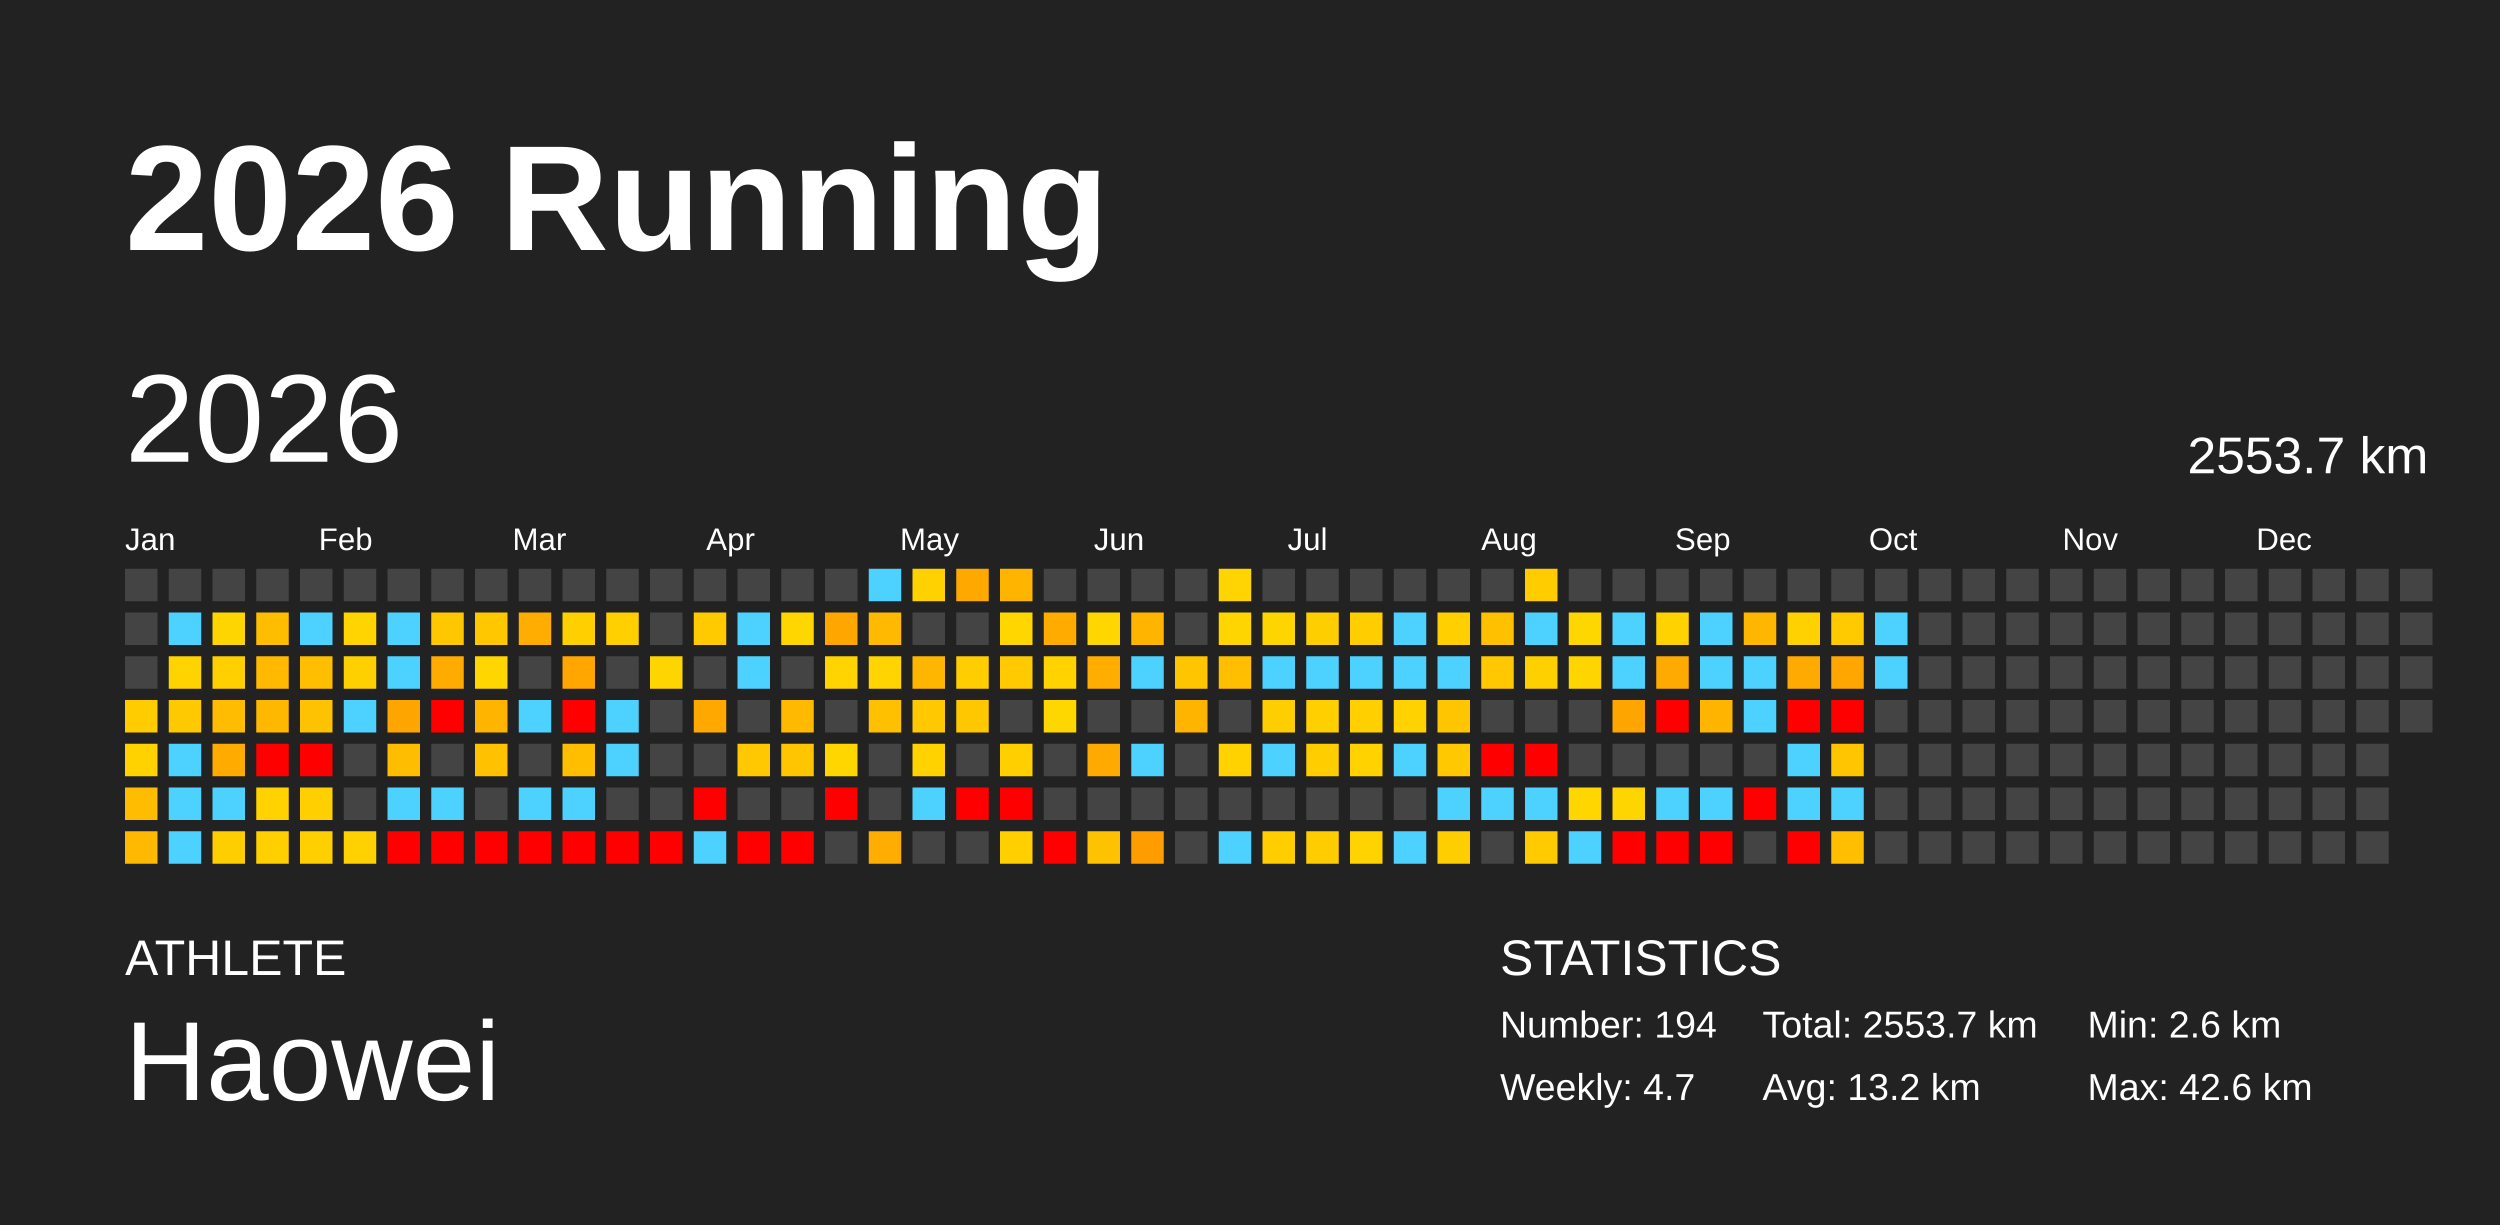
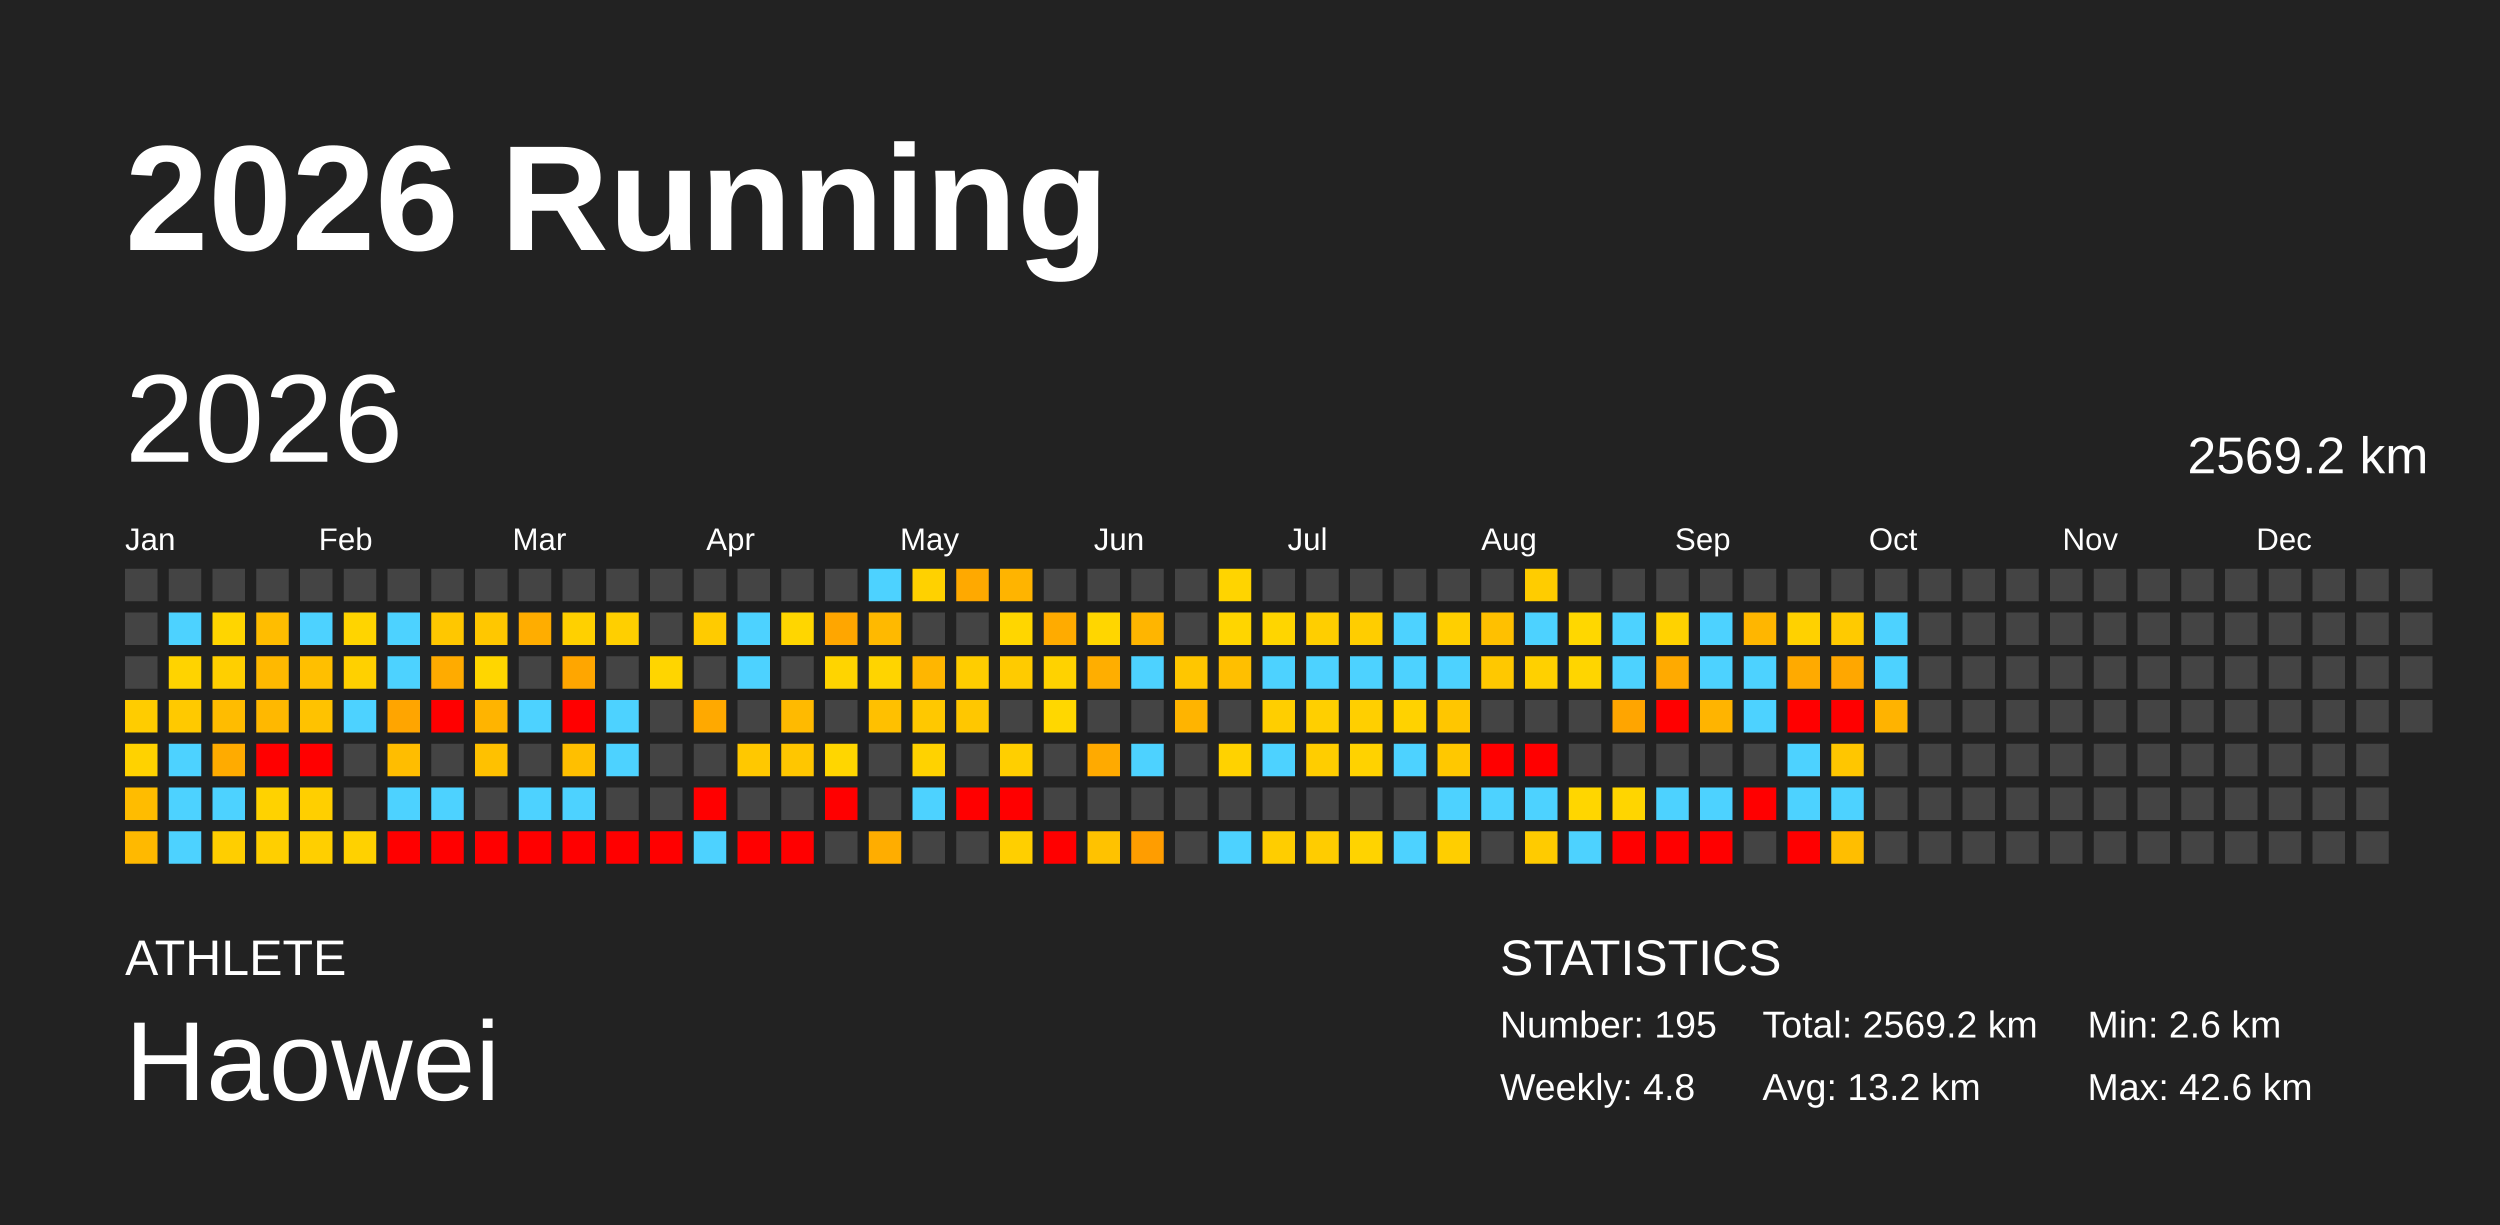
<svg xmlns="http://www.w3.org/2000/svg" baseProfile="full" height="98mm" version="1.1" viewBox="0,0,200,98" width="200mm">
  <defs />
  <rect fill="#222222" height="98" width="200" x="0" y="0" />
  <text fill="#FFFFFF" style="font-size:12px; font-family:Arial; font-weight:bold;" x="10" y="20">2026 Running</text>
  <text fill="#FFFFFF" style="font-size:4px; font-family:Arial" x="10" y="78">ATHLETE</text>
  <text fill="#FFFFFF" style="font-size:9px; font-family:Arial" x="10" y="88">Haowei</text>
  <text fill="#FFFFFF" style="font-size:4px; font-family:Arial" x="120" y="78">STATISTICS</text>
-   <text fill="#FFFFFF" style="font-size:3px; font-family:Arial" x="120" y="83">Number: 194</text>
-   <text fill="#FFFFFF" style="font-size:3px; font-family:Arial" x="120" y="88">Weekly: 4.7</text>
-   <text fill="#FFFFFF" style="font-size:3px; font-family:Arial" x="141" y="83">Total: 2553.7 km</text>
+   <text fill="#FFFFFF" style="font-size:3px; font-family:Arial" x="120" y="83">Number: 195</text>
+   <text fill="#FFFFFF" style="font-size:3px; font-family:Arial" x="120" y="88">Weekly: 4.8</text>
+   <text fill="#FFFFFF" style="font-size:3px; font-family:Arial" x="141" y="83">Total: 2569.2 km</text>
  <text fill="#FFFFFF" style="font-size:3px; font-family:Arial" x="141" y="88">Avg: 13.2 km</text>
  <text fill="#FFFFFF" style="font-size:3px; font-family:Arial" x="167" y="83">Min: 2.6 km</text>
  <text fill="#FFFFFF" style="font-size:3px; font-family:Arial" x="167" y="88">Max: 42.6 km</text>
  <text dominant-baseline="hanging" fill="#FFFFFF" style="font-size:10.0px; font-family:Arial;" x="10" y="30">2026</text>
-   <text dominant-baseline="hanging" fill="#FFFFFF" style="font-size:4.125px; font-family:Arial;" x="175" y="35">2553.7 km</text>
+   <text dominant-baseline="hanging" fill="#FFFFFF" style="font-size:4.125px; font-family:Arial;" x="175" y="35">2569.2 km</text>
  <text fill="#FFFFFF" style="font-size:2.5px; font-family:Arial" x="10.0" y="44">Jan</text>
  <text fill="#FFFFFF" style="font-size:2.5px; font-family:Arial" x="25.5" y="44">Feb</text>
  <text fill="#FFFFFF" style="font-size:2.5px; font-family:Arial" x="41.0" y="44">Mar</text>
  <text fill="#FFFFFF" style="font-size:2.5px; font-family:Arial" x="56.5" y="44">Apr</text>
  <text fill="#FFFFFF" style="font-size:2.5px; font-family:Arial" x="72.0" y="44">May</text>
  <text fill="#FFFFFF" style="font-size:2.5px; font-family:Arial" x="87.5" y="44">Jun</text>
  <text fill="#FFFFFF" style="font-size:2.5px; font-family:Arial" x="103.0" y="44">Jul</text>
  <text fill="#FFFFFF" style="font-size:2.5px; font-family:Arial" x="118.5" y="44">Aug</text>
  <text fill="#FFFFFF" style="font-size:2.5px; font-family:Arial" x="134.0" y="44">Sep</text>
  <text fill="#FFFFFF" style="font-size:2.5px; font-family:Arial" x="149.5" y="44">Oct</text>
  <text fill="#FFFFFF" style="font-size:2.5px; font-family:Arial" x="165.0" y="44">Nov</text>
  <text fill="#FFFFFF" style="font-size:2.5px; font-family:Arial" x="180.5" y="44">Dec</text>
  <rect fill="#444444" height="2.6" width="2.6" x="10.0" y="45.5" />
  <rect fill="#444444" height="2.6" width="2.6" x="10.0" y="49.0" />
  <rect fill="#444444" height="2.6" width="2.6" x="10.0" y="52.5" />
  <rect fill="#ffcc00" height="2.6" width="2.6" x="10.0" y="56.0" />
  <rect fill="#ffd200" height="2.6" width="2.6" x="10.0" y="59.5" />
  <rect fill="#ffbc00" height="2.6" width="2.6" x="10.0" y="63.0" />
  <rect fill="#ffb900" height="2.6" width="2.6" x="10.0" y="66.5" />
  <rect fill="#444444" height="2.6" width="2.6" x="13.5" y="45.5" />
  <rect fill="#4dd2ff" height="2.6" width="2.6" x="13.5" y="49.0" />
  <rect fill="#ffd300" height="2.6" width="2.6" x="13.5" y="52.5" />
  <rect fill="#ffc900" height="2.6" width="2.6" x="13.5" y="56.0" />
  <rect fill="#4dd2ff" height="2.6" width="2.6" x="13.5" y="59.5" />
  <rect fill="#4dd2ff" height="2.6" width="2.6" x="13.5" y="63.0" />
  <rect fill="#4dd2ff" height="2.6" width="2.6" x="13.5" y="66.5" />
  <rect fill="#444444" height="2.6" width="2.6" x="17.0" y="45.5" />
  <rect fill="#ffd500" height="2.6" width="2.6" x="17.0" y="49.0" />
  <rect fill="#ffcf00" height="2.6" width="2.6" x="17.0" y="52.5" />
  <rect fill="#ffbc00" height="2.6" width="2.6" x="17.0" y="56.0" />
  <rect fill="#ffab00" height="2.6" width="2.6" x="17.0" y="59.5" />
  <rect fill="#4dd2ff" height="2.6" width="2.6" x="17.0" y="63.0" />
  <rect fill="#ffce00" height="2.6" width="2.6" x="17.0" y="66.5" />
  <rect fill="#444444" height="2.6" width="2.6" x="20.5" y="45.5" />
  <rect fill="#ffbd00" height="2.6" width="2.6" x="20.5" y="49.0" />
  <rect fill="#ffb900" height="2.6" width="2.6" x="20.5" y="52.5" />
  <rect fill="#ffb800" height="2.6" width="2.6" x="20.5" y="56.0" />
  <rect fill="red" height="2.6" width="2.6" x="20.5" y="59.5" />
  <rect fill="#ffd200" height="2.6" width="2.6" x="20.5" y="63.0" />
  <rect fill="#ffcf00" height="2.6" width="2.6" x="20.5" y="66.5" />
  <rect fill="#444444" height="2.6" width="2.6" x="24.0" y="45.5" />
  <rect fill="#4dd2ff" height="2.6" width="2.6" x="24.0" y="49.0" />
  <rect fill="#ffbf00" height="2.6" width="2.6" x="24.0" y="52.5" />
  <rect fill="#ffc200" height="2.6" width="2.6" x="24.0" y="56.0" />
  <rect fill="red" height="2.6" width="2.6" x="24.0" y="59.5" />
  <rect fill="#ffcf00" height="2.6" width="2.6" x="24.0" y="63.0" />
  <rect fill="#ffcf00" height="2.6" width="2.6" x="24.0" y="66.5" />
  <rect fill="#444444" height="2.6" width="2.6" x="27.5" y="45.5" />
  <rect fill="#ffd400" height="2.6" width="2.6" x="27.5" y="49.0" />
  <rect fill="#ffd000" height="2.6" width="2.6" x="27.5" y="52.5" />
  <rect fill="#4dd2ff" height="2.6" width="2.6" x="27.5" y="56.0" />
  <rect fill="#444444" height="2.6" width="2.6" x="27.5" y="59.5" />
  <rect fill="#444444" height="2.6" width="2.6" x="27.5" y="63.0" />
  <rect fill="#ffd100" height="2.6" width="2.6" x="27.5" y="66.5" />
  <rect fill="#444444" height="2.6" width="2.6" x="31.0" y="45.5" />
  <rect fill="#4dd2ff" height="2.6" width="2.6" x="31.0" y="49.0" />
  <rect fill="#4dd2ff" height="2.6" width="2.6" x="31.0" y="52.5" />
  <rect fill="#ffa500" height="2.6" width="2.6" x="31.0" y="56.0" />
  <rect fill="#ffbd00" height="2.6" width="2.6" x="31.0" y="59.5" />
  <rect fill="#4dd2ff" height="2.6" width="2.6" x="31.0" y="63.0" />
  <rect fill="red" height="2.6" width="2.6" x="31.0" y="66.5" />
  <rect fill="#444444" height="2.6" width="2.6" x="34.5" y="45.5" />
  <rect fill="#ffc700" height="2.6" width="2.6" x="34.5" y="49.0" />
  <rect fill="#ffab00" height="2.6" width="2.6" x="34.5" y="52.5" />
  <rect fill="red" height="2.6" width="2.6" x="34.5" y="56.0" />
  <rect fill="#444444" height="2.6" width="2.6" x="34.5" y="59.5" />
  <rect fill="#4dd2ff" height="2.6" width="2.6" x="34.5" y="63.0" />
  <rect fill="red" height="2.6" width="2.6" x="34.5" y="66.5" />
  <rect fill="#444444" height="2.6" width="2.6" x="38.0" y="45.5" />
  <rect fill="#ffc700" height="2.6" width="2.6" x="38.0" y="49.0" />
  <rect fill="#ffd600" height="2.6" width="2.6" x="38.0" y="52.5" />
  <rect fill="#ffb400" height="2.6" width="2.6" x="38.0" y="56.0" />
  <rect fill="#ffc100" height="2.6" width="2.6" x="38.0" y="59.5" />
  <rect fill="#444444" height="2.6" width="2.6" x="38.0" y="63.0" />
  <rect fill="red" height="2.6" width="2.6" x="38.0" y="66.5" />
  <rect fill="#444444" height="2.6" width="2.6" x="41.5" y="45.5" />
  <rect fill="#ffad00" height="2.6" width="2.6" x="41.5" y="49.0" />
  <rect fill="#444444" height="2.6" width="2.6" x="41.5" y="52.5" />
  <rect fill="#4dd2ff" height="2.6" width="2.6" x="41.5" y="56.0" />
  <rect fill="#444444" height="2.6" width="2.6" x="41.5" y="59.5" />
  <rect fill="#4dd2ff" height="2.6" width="2.6" x="41.5" y="63.0" />
  <rect fill="red" height="2.6" width="2.6" x="41.5" y="66.5" />
  <rect fill="#444444" height="2.6" width="2.6" x="45.0" y="45.5" />
  <rect fill="#ffd000" height="2.6" width="2.6" x="45.0" y="49.0" />
  <rect fill="#ffa600" height="2.6" width="2.6" x="45.0" y="52.5" />
  <rect fill="red" height="2.6" width="2.6" x="45.0" y="56.0" />
  <rect fill="#ffbf00" height="2.6" width="2.6" x="45.0" y="59.5" />
  <rect fill="#4dd2ff" height="2.6" width="2.6" x="45.0" y="63.0" />
  <rect fill="red" height="2.6" width="2.6" x="45.0" y="66.5" />
  <rect fill="#444444" height="2.6" width="2.6" x="48.5" y="45.5" />
  <rect fill="#ffcf00" height="2.6" width="2.6" x="48.5" y="49.0" />
  <rect fill="#444444" height="2.6" width="2.6" x="48.5" y="52.5" />
  <rect fill="#4dd2ff" height="2.6" width="2.6" x="48.5" y="56.0" />
  <rect fill="#4dd2ff" height="2.6" width="2.6" x="48.5" y="59.5" />
  <rect fill="#444444" height="2.6" width="2.6" x="48.5" y="63.0" />
  <rect fill="red" height="2.6" width="2.6" x="48.5" y="66.5" />
  <rect fill="#444444" height="2.6" width="2.6" x="52.0" y="45.5" />
  <rect fill="#444444" height="2.6" width="2.6" x="52.0" y="49.0" />
  <rect fill="#ffd500" height="2.6" width="2.6" x="52.0" y="52.5" />
  <rect fill="#444444" height="2.6" width="2.6" x="52.0" y="56.0" />
  <rect fill="#444444" height="2.6" width="2.6" x="52.0" y="59.5" />
  <rect fill="#444444" height="2.6" width="2.6" x="52.0" y="63.0" />
  <rect fill="red" height="2.6" width="2.6" x="52.0" y="66.5" />
  <rect fill="#444444" height="2.6" width="2.6" x="55.5" y="45.5" />
  <rect fill="#ffcb00" height="2.6" width="2.6" x="55.5" y="49.0" />
  <rect fill="#444444" height="2.6" width="2.6" x="55.5" y="52.5" />
  <rect fill="#ffa900" height="2.6" width="2.6" x="55.5" y="56.0" />
  <rect fill="#444444" height="2.6" width="2.6" x="55.5" y="59.5" />
  <rect fill="red" height="2.6" width="2.6" x="55.5" y="63.0" />
  <rect fill="#4dd2ff" height="2.6" width="2.6" x="55.5" y="66.5" />
  <rect fill="#444444" height="2.6" width="2.6" x="59.0" y="45.5" />
  <rect fill="#4dd2ff" height="2.6" width="2.6" x="59.0" y="49.0" />
  <rect fill="#4dd2ff" height="2.6" width="2.6" x="59.0" y="52.5" />
  <rect fill="#444444" height="2.6" width="2.6" x="59.0" y="56.0" />
  <rect fill="#ffc800" height="2.6" width="2.6" x="59.0" y="59.5" />
  <rect fill="#444444" height="2.6" width="2.6" x="59.0" y="63.0" />
  <rect fill="red" height="2.6" width="2.6" x="59.0" y="66.5" />
  <rect fill="#444444" height="2.6" width="2.6" x="62.5" y="45.5" />
  <rect fill="#ffd600" height="2.6" width="2.6" x="62.5" y="49.0" />
  <rect fill="#444444" height="2.6" width="2.6" x="62.5" y="52.5" />
  <rect fill="#ffba00" height="2.6" width="2.6" x="62.5" y="56.0" />
  <rect fill="#ffc600" height="2.6" width="2.6" x="62.5" y="59.5" />
  <rect fill="#444444" height="2.6" width="2.6" x="62.5" y="63.0" />
  <rect fill="red" height="2.6" width="2.6" x="62.5" y="66.5" />
  <rect fill="#444444" height="2.6" width="2.6" x="66.0" y="45.5" />
  <rect fill="#ffa600" height="2.6" width="2.6" x="66.0" y="49.0" />
  <rect fill="#ffd400" height="2.6" width="2.6" x="66.0" y="52.5" />
  <rect fill="#444444" height="2.6" width="2.6" x="66.0" y="56.0" />
  <rect fill="#ffd600" height="2.6" width="2.6" x="66.0" y="59.5" />
  <rect fill="red" height="2.6" width="2.6" x="66.0" y="63.0" />
  <rect fill="#444444" height="2.6" width="2.6" x="66.0" y="66.5" />
  <rect fill="#4dd2ff" height="2.6" width="2.6" x="69.5" y="45.5" />
  <rect fill="#ffb900" height="2.6" width="2.6" x="69.5" y="49.0" />
  <rect fill="#ffd400" height="2.6" width="2.6" x="69.5" y="52.5" />
  <rect fill="#ffc000" height="2.6" width="2.6" x="69.5" y="56.0" />
  <rect fill="#444444" height="2.6" width="2.6" x="69.5" y="59.5" />
  <rect fill="#444444" height="2.6" width="2.6" x="69.5" y="63.0" />
  <rect fill="#ffad00" height="2.6" width="2.6" x="69.5" y="66.5" />
  <rect fill="#ffd100" height="2.6" width="2.6" x="73.0" y="45.5" />
  <rect fill="#444444" height="2.6" width="2.6" x="73.0" y="49.0" />
  <rect fill="#ffb600" height="2.6" width="2.6" x="73.0" y="52.5" />
  <rect fill="#ffc800" height="2.6" width="2.6" x="73.0" y="56.0" />
  <rect fill="#ffd200" height="2.6" width="2.6" x="73.0" y="59.5" />
  <rect fill="#4dd2ff" height="2.6" width="2.6" x="73.0" y="63.0" />
  <rect fill="#444444" height="2.6" width="2.6" x="73.0" y="66.5" />
  <rect fill="#ffa900" height="2.6" width="2.6" x="76.5" y="45.5" />
  <rect fill="#444444" height="2.6" width="2.6" x="76.5" y="49.0" />
  <rect fill="#ffcd00" height="2.6" width="2.6" x="76.5" y="52.5" />
  <rect fill="#ffc700" height="2.6" width="2.6" x="76.5" y="56.0" />
  <rect fill="#444444" height="2.6" width="2.6" x="76.5" y="59.5" />
  <rect fill="red" height="2.6" width="2.6" x="76.5" y="63.0" />
  <rect fill="#444444" height="2.6" width="2.6" x="76.5" y="66.5" />
  <rect fill="#ffb400" height="2.6" width="2.6" x="80.0" y="45.5" />
  <rect fill="#ffd600" height="2.6" width="2.6" x="80.0" y="49.0" />
  <rect fill="#ffcb00" height="2.6" width="2.6" x="80.0" y="52.5" />
  <rect fill="#444444" height="2.6" width="2.6" x="80.0" y="56.0" />
  <rect fill="#ffcf00" height="2.6" width="2.6" x="80.0" y="59.5" />
  <rect fill="red" height="2.6" width="2.6" x="80.0" y="63.0" />
  <rect fill="#ffcf00" height="2.6" width="2.6" x="80.0" y="66.5" />
  <rect fill="#444444" height="2.6" width="2.6" x="83.5" y="45.5" />
  <rect fill="#ffab00" height="2.6" width="2.6" x="83.5" y="49.0" />
  <rect fill="#ffd200" height="2.6" width="2.6" x="83.5" y="52.5" />
  <rect fill="#ffd700" height="2.6" width="2.6" x="83.5" y="56.0" />
  <rect fill="#444444" height="2.6" width="2.6" x="83.5" y="59.5" />
  <rect fill="#444444" height="2.6" width="2.6" x="83.5" y="63.0" />
  <rect fill="red" height="2.6" width="2.6" x="83.5" y="66.5" />
  <rect fill="#444444" height="2.6" width="2.6" x="87.0" y="45.5" />
  <rect fill="#ffd600" height="2.6" width="2.6" x="87.0" y="49.0" />
  <rect fill="#ffae00" height="2.6" width="2.6" x="87.0" y="52.5" />
  <rect fill="#444444" height="2.6" width="2.6" x="87.0" y="56.0" />
  <rect fill="#ffaa00" height="2.6" width="2.6" x="87.0" y="59.5" />
  <rect fill="#444444" height="2.6" width="2.6" x="87.0" y="63.0" />
  <rect fill="#ffc200" height="2.6" width="2.6" x="87.0" y="66.5" />
  <rect fill="#444444" height="2.6" width="2.6" x="90.5" y="45.5" />
  <rect fill="#ffb500" height="2.6" width="2.6" x="90.5" y="49.0" />
  <rect fill="#4dd2ff" height="2.6" width="2.6" x="90.5" y="52.5" />
  <rect fill="#444444" height="2.6" width="2.6" x="90.5" y="56.0" />
  <rect fill="#4dd2ff" height="2.6" width="2.6" x="90.5" y="59.5" />
  <rect fill="#444444" height="2.6" width="2.6" x="90.5" y="63.0" />
  <rect fill="#ff9d00" height="2.6" width="2.6" x="90.5" y="66.5" />
  <rect fill="#444444" height="2.6" width="2.6" x="94.0" y="45.5" />
  <rect fill="#444444" height="2.6" width="2.6" x="94.0" y="49.0" />
  <rect fill="#ffc600" height="2.6" width="2.6" x="94.0" y="52.5" />
  <rect fill="#ffb400" height="2.6" width="2.6" x="94.0" y="56.0" />
  <rect fill="#444444" height="2.6" width="2.6" x="94.0" y="59.5" />
  <rect fill="#444444" height="2.6" width="2.6" x="94.0" y="63.0" />
  <rect fill="#444444" height="2.6" width="2.6" x="94.0" y="66.5" />
  <rect fill="#ffd400" height="2.6" width="2.6" x="97.5" y="45.5" />
  <rect fill="#ffd500" height="2.6" width="2.6" x="97.5" y="49.0" />
  <rect fill="#ffbf00" height="2.6" width="2.6" x="97.5" y="52.5" />
  <rect fill="#444444" height="2.6" width="2.6" x="97.5" y="56.0" />
  <rect fill="#ffd200" height="2.6" width="2.6" x="97.5" y="59.5" />
  <rect fill="#444444" height="2.6" width="2.6" x="97.5" y="63.0" />
  <rect fill="#4dd2ff" height="2.6" width="2.6" x="97.5" y="66.5" />
  <rect fill="#444444" height="2.6" width="2.6" x="101.0" y="45.5" />
  <rect fill="#ffd500" height="2.6" width="2.6" x="101.0" y="49.0" />
  <rect fill="#4dd2ff" height="2.6" width="2.6" x="101.0" y="52.5" />
  <rect fill="#ffce00" height="2.6" width="2.6" x="101.0" y="56.0" />
  <rect fill="#4dd2ff" height="2.6" width="2.6" x="101.0" y="59.5" />
  <rect fill="#444444" height="2.6" width="2.6" x="101.0" y="63.0" />
  <rect fill="#ffcd00" height="2.6" width="2.6" x="101.0" y="66.5" />
  <rect fill="#444444" height="2.6" width="2.6" x="104.5" y="45.5" />
  <rect fill="#ffce00" height="2.6" width="2.6" x="104.5" y="49.0" />
  <rect fill="#4dd2ff" height="2.6" width="2.6" x="104.5" y="52.5" />
  <rect fill="#ffcf00" height="2.6" width="2.6" x="104.5" y="56.0" />
  <rect fill="#ffcd00" height="2.6" width="2.6" x="104.5" y="59.5" />
  <rect fill="#444444" height="2.6" width="2.6" x="104.5" y="63.0" />
  <rect fill="#ffcc00" height="2.6" width="2.6" x="104.5" y="66.5" />
  <rect fill="#444444" height="2.6" width="2.6" x="108.0" y="45.5" />
  <rect fill="#ffcd00" height="2.6" width="2.6" x="108.0" y="49.0" />
  <rect fill="#4dd2ff" height="2.6" width="2.6" x="108.0" y="52.5" />
  <rect fill="#ffcf00" height="2.6" width="2.6" x="108.0" y="56.0" />
  <rect fill="#ffd200" height="2.6" width="2.6" x="108.0" y="59.5" />
  <rect fill="#444444" height="2.6" width="2.6" x="108.0" y="63.0" />
  <rect fill="#ffd300" height="2.6" width="2.6" x="108.0" y="66.5" />
  <rect fill="#444444" height="2.6" width="2.6" x="111.5" y="45.5" />
  <rect fill="#4dd2ff" height="2.6" width="2.6" x="111.5" y="49.0" />
  <rect fill="#4dd2ff" height="2.6" width="2.6" x="111.5" y="52.5" />
  <rect fill="#ffd200" height="2.6" width="2.6" x="111.5" y="56.0" />
  <rect fill="#4dd2ff" height="2.6" width="2.6" x="111.5" y="59.5" />
  <rect fill="#444444" height="2.6" width="2.6" x="111.5" y="63.0" />
  <rect fill="#4dd2ff" height="2.6" width="2.6" x="111.5" y="66.5" />
  <rect fill="#444444" height="2.6" width="2.6" x="115.0" y="45.5" />
  <rect fill="#ffcf00" height="2.6" width="2.6" x="115.0" y="49.0" />
  <rect fill="#4dd2ff" height="2.6" width="2.6" x="115.0" y="52.5" />
  <rect fill="#ffc600" height="2.6" width="2.6" x="115.0" y="56.0" />
  <rect fill="#ffc800" height="2.6" width="2.6" x="115.0" y="59.5" />
  <rect fill="#4dd2ff" height="2.6" width="2.6" x="115.0" y="63.0" />
  <rect fill="#ffce00" height="2.6" width="2.6" x="115.0" y="66.5" />
  <rect fill="#444444" height="2.6" width="2.6" x="118.5" y="45.5" />
  <rect fill="#ffc000" height="2.6" width="2.6" x="118.5" y="49.0" />
  <rect fill="#ffc800" height="2.6" width="2.6" x="118.5" y="52.5" />
  <rect fill="#444444" height="2.6" width="2.6" x="118.5" y="56.0" />
  <rect fill="red" height="2.6" width="2.6" x="118.5" y="59.5" />
  <rect fill="#4dd2ff" height="2.6" width="2.6" x="118.5" y="63.0" />
  <rect fill="#444444" height="2.6" width="2.6" x="118.5" y="66.5" />
  <rect fill="#ffcc00" height="2.6" width="2.6" x="122.0" y="45.5" />
  <rect fill="#4dd2ff" height="2.6" width="2.6" x="122.0" y="49.0" />
  <rect fill="#ffd000" height="2.6" width="2.6" x="122.0" y="52.5" />
  <rect fill="#444444" height="2.6" width="2.6" x="122.0" y="56.0" />
  <rect fill="red" height="2.6" width="2.6" x="122.0" y="59.5" />
  <rect fill="#4dd2ff" height="2.6" width="2.6" x="122.0" y="63.0" />
  <rect fill="#ffcb00" height="2.6" width="2.6" x="122.0" y="66.5" />
  <rect fill="#444444" height="2.6" width="2.6" x="125.5" y="45.5" />
  <rect fill="#ffd700" height="2.6" width="2.6" x="125.5" y="49.0" />
  <rect fill="#ffd500" height="2.6" width="2.6" x="125.5" y="52.5" />
  <rect fill="#444444" height="2.6" width="2.6" x="125.5" y="56.0" />
  <rect fill="#444444" height="2.6" width="2.6" x="125.5" y="59.5" />
  <rect fill="#ffd600" height="2.6" width="2.6" x="125.5" y="63.0" />
  <rect fill="#4dd2ff" height="2.6" width="2.6" x="125.5" y="66.5" />
  <rect fill="#444444" height="2.6" width="2.6" x="129.0" y="45.5" />
  <rect fill="#4dd2ff" height="2.6" width="2.6" x="129.0" y="49.0" />
  <rect fill="#4dd2ff" height="2.6" width="2.6" x="129.0" y="52.5" />
  <rect fill="#ffa500" height="2.6" width="2.6" x="129.0" y="56.0" />
  <rect fill="#444444" height="2.6" width="2.6" x="129.0" y="59.5" />
  <rect fill="#ffd500" height="2.6" width="2.6" x="129.0" y="63.0" />
  <rect fill="red" height="2.6" width="2.6" x="129.0" y="66.5" />
  <rect fill="#444444" height="2.6" width="2.6" x="132.5" y="45.5" />
  <rect fill="#ffd200" height="2.6" width="2.6" x="132.5" y="49.0" />
  <rect fill="#ffaa00" height="2.6" width="2.6" x="132.5" y="52.5" />
  <rect fill="red" height="2.6" width="2.6" x="132.5" y="56.0" />
  <rect fill="#444444" height="2.6" width="2.6" x="132.5" y="59.5" />
  <rect fill="#4dd2ff" height="2.6" width="2.6" x="132.5" y="63.0" />
  <rect fill="red" height="2.6" width="2.6" x="132.5" y="66.5" />
  <rect fill="#444444" height="2.6" width="2.6" x="136.0" y="45.5" />
  <rect fill="#4dd2ff" height="2.6" width="2.6" x="136.0" y="49.0" />
  <rect fill="#4dd2ff" height="2.6" width="2.6" x="136.0" y="52.5" />
  <rect fill="#ffb400" height="2.6" width="2.6" x="136.0" y="56.0" />
  <rect fill="#444444" height="2.6" width="2.6" x="136.0" y="59.5" />
  <rect fill="#4dd2ff" height="2.6" width="2.6" x="136.0" y="63.0" />
  <rect fill="red" height="2.6" width="2.6" x="136.0" y="66.5" />
  <rect fill="#444444" height="2.6" width="2.6" x="139.5" y="45.5" />
  <rect fill="#ffb600" height="2.6" width="2.6" x="139.5" y="49.0" />
  <rect fill="#4dd2ff" height="2.6" width="2.6" x="139.5" y="52.5" />
  <rect fill="#4dd2ff" height="2.6" width="2.6" x="139.5" y="56.0" />
  <rect fill="#444444" height="2.6" width="2.6" x="139.5" y="59.5" />
  <rect fill="red" height="2.6" width="2.6" x="139.5" y="63.0" />
  <rect fill="#444444" height="2.6" width="2.6" x="139.5" y="66.5" />
  <rect fill="#444444" height="2.6" width="2.6" x="143.0" y="45.5" />
  <rect fill="#ffd100" height="2.6" width="2.6" x="143.0" y="49.0" />
  <rect fill="#ffaa00" height="2.6" width="2.6" x="143.0" y="52.5" />
  <rect fill="red" height="2.6" width="2.6" x="143.0" y="56.0" />
  <rect fill="#4dd2ff" height="2.6" width="2.6" x="143.0" y="59.5" />
  <rect fill="#4dd2ff" height="2.6" width="2.6" x="143.0" y="63.0" />
  <rect fill="red" height="2.6" width="2.6" x="143.0" y="66.5" />
  <rect fill="#444444" height="2.6" width="2.6" x="146.5" y="45.5" />
  <rect fill="#ffca00" height="2.6" width="2.6" x="146.5" y="49.0" />
  <rect fill="#ffa700" height="2.6" width="2.6" x="146.5" y="52.5" />
  <rect fill="red" height="2.6" width="2.6" x="146.5" y="56.0" />
  <rect fill="#ffc600" height="2.6" width="2.6" x="146.5" y="59.5" />
  <rect fill="#4dd2ff" height="2.6" width="2.6" x="146.5" y="63.0" />
  <rect fill="#ffbe00" height="2.6" width="2.6" x="146.5" y="66.5" />
  <rect fill="#444444" height="2.6" width="2.6" x="150.0" y="45.5" />
  <rect fill="#4dd2ff" height="2.6" width="2.6" x="150.0" y="49.0" />
  <rect fill="#4dd2ff" height="2.6" width="2.6" x="150.0" y="52.5" />
-   <rect fill="#444444" height="2.6" width="2.6" x="150.0" y="56.0" />
+   <rect fill="#ffb300" height="2.6" width="2.6" x="150.0" y="56.0" />
  <rect fill="#444444" height="2.6" width="2.6" x="150.0" y="59.5" />
  <rect fill="#444444" height="2.6" width="2.6" x="150.0" y="63.0" />
  <rect fill="#444444" height="2.6" width="2.6" x="150.0" y="66.5" />
  <rect fill="#444444" height="2.6" width="2.6" x="153.5" y="45.5" />
  <rect fill="#444444" height="2.6" width="2.6" x="153.5" y="49.0" />
  <rect fill="#444444" height="2.6" width="2.6" x="153.5" y="52.5" />
  <rect fill="#444444" height="2.6" width="2.6" x="153.5" y="56.0" />
  <rect fill="#444444" height="2.6" width="2.6" x="153.5" y="59.5" />
  <rect fill="#444444" height="2.6" width="2.6" x="153.5" y="63.0" />
  <rect fill="#444444" height="2.6" width="2.6" x="153.5" y="66.5" />
  <rect fill="#444444" height="2.6" width="2.6" x="157.0" y="45.5" />
  <rect fill="#444444" height="2.6" width="2.6" x="157.0" y="49.0" />
  <rect fill="#444444" height="2.6" width="2.6" x="157.0" y="52.5" />
  <rect fill="#444444" height="2.6" width="2.6" x="157.0" y="56.0" />
  <rect fill="#444444" height="2.6" width="2.6" x="157.0" y="59.5" />
  <rect fill="#444444" height="2.6" width="2.6" x="157.0" y="63.0" />
  <rect fill="#444444" height="2.6" width="2.6" x="157.0" y="66.5" />
  <rect fill="#444444" height="2.6" width="2.6" x="160.5" y="45.5" />
  <rect fill="#444444" height="2.6" width="2.6" x="160.5" y="49.0" />
  <rect fill="#444444" height="2.6" width="2.6" x="160.5" y="52.5" />
  <rect fill="#444444" height="2.6" width="2.6" x="160.5" y="56.0" />
  <rect fill="#444444" height="2.6" width="2.6" x="160.5" y="59.5" />
  <rect fill="#444444" height="2.6" width="2.6" x="160.5" y="63.0" />
  <rect fill="#444444" height="2.6" width="2.6" x="160.5" y="66.5" />
  <rect fill="#444444" height="2.6" width="2.6" x="164.0" y="45.5" />
  <rect fill="#444444" height="2.6" width="2.6" x="164.0" y="49.0" />
  <rect fill="#444444" height="2.6" width="2.6" x="164.0" y="52.5" />
  <rect fill="#444444" height="2.6" width="2.6" x="164.0" y="56.0" />
  <rect fill="#444444" height="2.6" width="2.6" x="164.0" y="59.5" />
  <rect fill="#444444" height="2.6" width="2.6" x="164.0" y="63.0" />
  <rect fill="#444444" height="2.6" width="2.6" x="164.0" y="66.5" />
  <rect fill="#444444" height="2.6" width="2.6" x="167.5" y="45.5" />
  <rect fill="#444444" height="2.6" width="2.6" x="167.5" y="49.0" />
  <rect fill="#444444" height="2.6" width="2.6" x="167.5" y="52.5" />
  <rect fill="#444444" height="2.6" width="2.6" x="167.5" y="56.0" />
  <rect fill="#444444" height="2.6" width="2.6" x="167.5" y="59.5" />
  <rect fill="#444444" height="2.6" width="2.6" x="167.5" y="63.0" />
  <rect fill="#444444" height="2.6" width="2.6" x="167.5" y="66.5" />
  <rect fill="#444444" height="2.6" width="2.6" x="171.0" y="45.5" />
  <rect fill="#444444" height="2.6" width="2.6" x="171.0" y="49.0" />
  <rect fill="#444444" height="2.6" width="2.6" x="171.0" y="52.5" />
  <rect fill="#444444" height="2.6" width="2.6" x="171.0" y="56.0" />
  <rect fill="#444444" height="2.6" width="2.6" x="171.0" y="59.5" />
  <rect fill="#444444" height="2.6" width="2.6" x="171.0" y="63.0" />
  <rect fill="#444444" height="2.6" width="2.6" x="171.0" y="66.5" />
  <rect fill="#444444" height="2.6" width="2.6" x="174.5" y="45.5" />
  <rect fill="#444444" height="2.6" width="2.6" x="174.5" y="49.0" />
  <rect fill="#444444" height="2.6" width="2.6" x="174.5" y="52.5" />
  <rect fill="#444444" height="2.6" width="2.6" x="174.5" y="56.0" />
  <rect fill="#444444" height="2.6" width="2.6" x="174.5" y="59.5" />
  <rect fill="#444444" height="2.6" width="2.6" x="174.5" y="63.0" />
  <rect fill="#444444" height="2.6" width="2.6" x="174.5" y="66.5" />
  <rect fill="#444444" height="2.6" width="2.6" x="178.0" y="45.5" />
  <rect fill="#444444" height="2.6" width="2.6" x="178.0" y="49.0" />
  <rect fill="#444444" height="2.6" width="2.6" x="178.0" y="52.5" />
  <rect fill="#444444" height="2.6" width="2.6" x="178.0" y="56.0" />
  <rect fill="#444444" height="2.6" width="2.6" x="178.0" y="59.5" />
  <rect fill="#444444" height="2.6" width="2.6" x="178.0" y="63.0" />
  <rect fill="#444444" height="2.6" width="2.6" x="178.0" y="66.5" />
  <rect fill="#444444" height="2.6" width="2.6" x="181.5" y="45.5" />
  <rect fill="#444444" height="2.6" width="2.6" x="181.5" y="49.0" />
  <rect fill="#444444" height="2.6" width="2.6" x="181.5" y="52.5" />
  <rect fill="#444444" height="2.6" width="2.6" x="181.5" y="56.0" />
  <rect fill="#444444" height="2.6" width="2.6" x="181.5" y="59.5" />
  <rect fill="#444444" height="2.6" width="2.6" x="181.5" y="63.0" />
  <rect fill="#444444" height="2.6" width="2.6" x="181.5" y="66.5" />
  <rect fill="#444444" height="2.6" width="2.6" x="185.0" y="45.5" />
  <rect fill="#444444" height="2.6" width="2.6" x="185.0" y="49.0" />
  <rect fill="#444444" height="2.6" width="2.6" x="185.0" y="52.5" />
  <rect fill="#444444" height="2.6" width="2.6" x="185.0" y="56.0" />
  <rect fill="#444444" height="2.6" width="2.6" x="185.0" y="59.5" />
  <rect fill="#444444" height="2.6" width="2.6" x="185.0" y="63.0" />
  <rect fill="#444444" height="2.6" width="2.6" x="185.0" y="66.5" />
  <rect fill="#444444" height="2.6" width="2.6" x="188.5" y="45.5" />
  <rect fill="#444444" height="2.6" width="2.6" x="188.5" y="49.0" />
  <rect fill="#444444" height="2.6" width="2.6" x="188.5" y="52.5" />
  <rect fill="#444444" height="2.6" width="2.6" x="188.5" y="56.0" />
  <rect fill="#444444" height="2.6" width="2.6" x="188.5" y="59.5" />
  <rect fill="#444444" height="2.6" width="2.6" x="188.5" y="63.0" />
  <rect fill="#444444" height="2.6" width="2.6" x="188.5" y="66.5" />
  <rect fill="#444444" height="2.6" width="2.6" x="192.0" y="45.5" />
  <rect fill="#444444" height="2.6" width="2.6" x="192.0" y="49.0" />
  <rect fill="#444444" height="2.6" width="2.6" x="192.0" y="52.5" />
  <rect fill="#444444" height="2.6" width="2.6" x="192.0" y="56.0" />
</svg>
